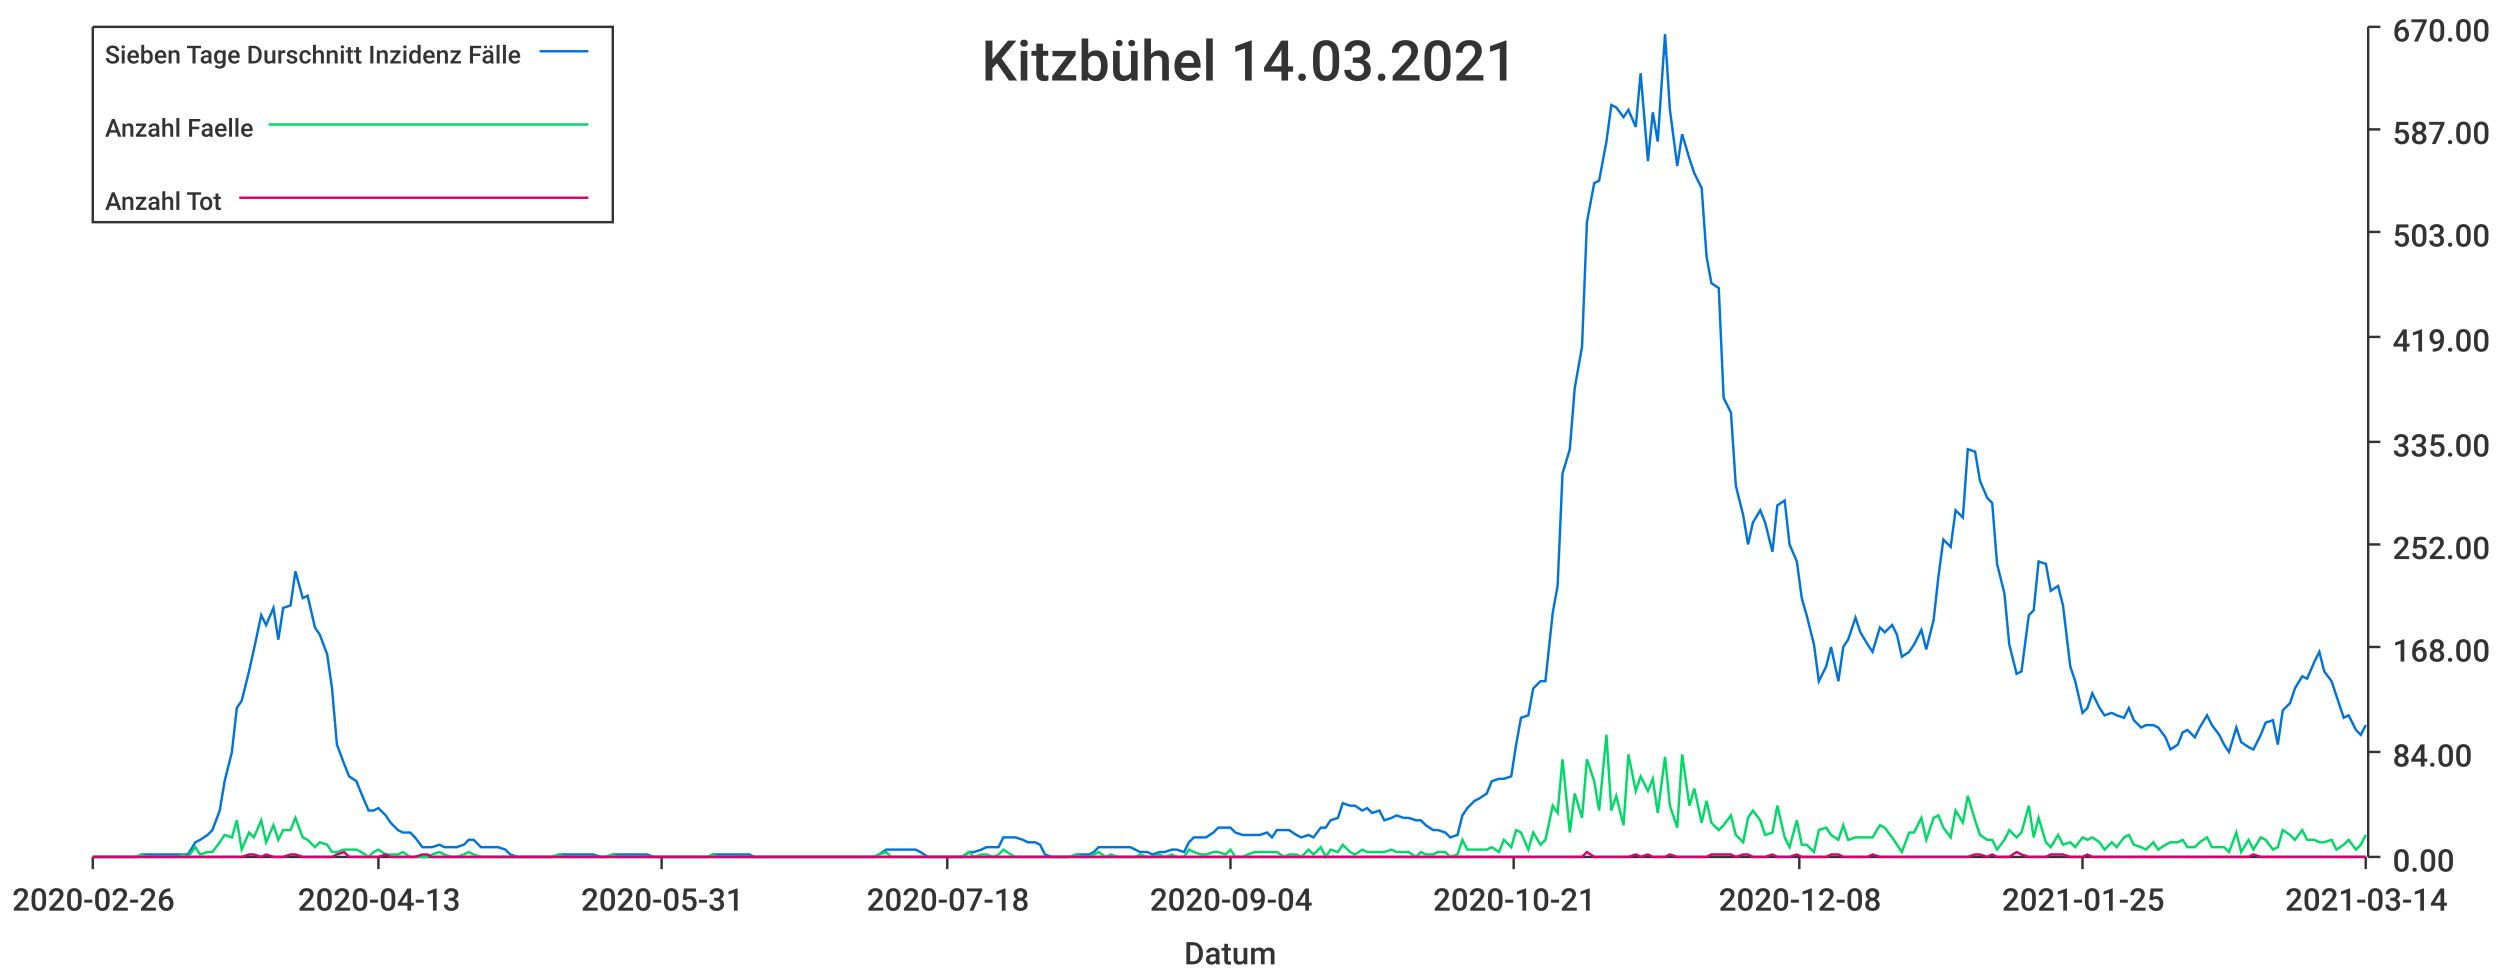
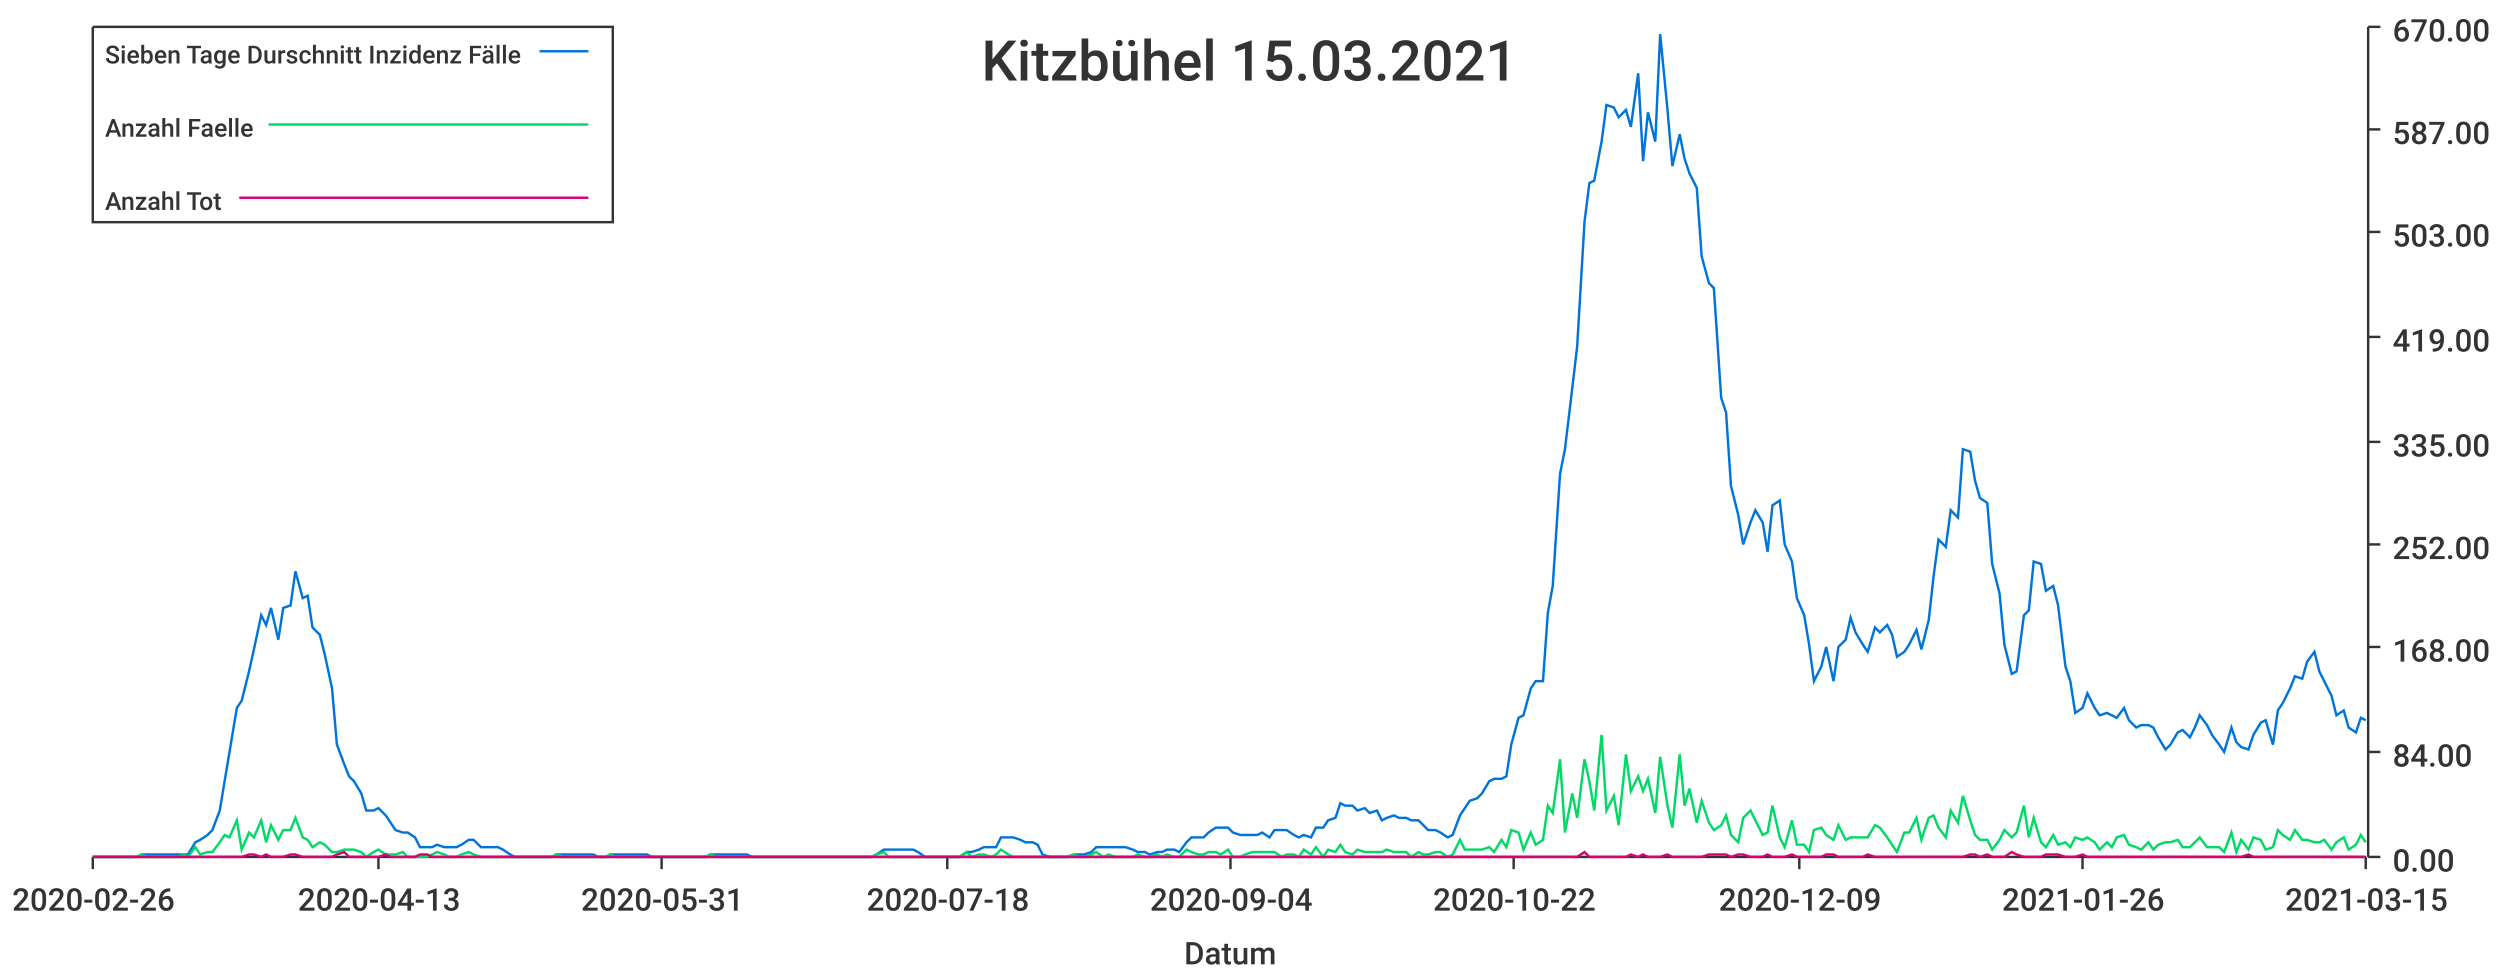
<svg xmlns="http://www.w3.org/2000/svg" width="1024" height="400">\n<path d="M 0 0 L 1024 0 L 1024 400 L 0 400 L 0 0" style="stroke-width:0;stroke:rgba(255,255,255,1.0);fill:rgba(255,255,255,1.0)" />
  <path d="M 38 11 L 969 11 L 969 351 L 38 351 L 38 11" style="stroke-width:0;stroke:rgba(255,255,255,1.0);fill:rgba(255,255,255,1.0)" />
  <path d="M 38 351 L 969 351" style="stroke-width:1;stroke:rgba(51,51,51,1.0);fill:none" />
  <path d="M 38 351 L 38 356" style="stroke-width:1;stroke:rgba(51,51,51,1.0);fill:none" />
  <text x="5" y="373" style="stroke-width:0;stroke:none;fill:rgba(51,51,51,1.0);font-size:12.8px;font-family:'Roboto Medium',sans-serif">2020-02-26</text>
  <path d="M 155 351 L 155 356" style="stroke-width:1;stroke:rgba(51,51,51,1.0);fill:none" />
  <text x="122" y="373" style="stroke-width:0;stroke:none;fill:rgba(51,51,51,1.0);font-size:12.8px;font-family:'Roboto Medium',sans-serif">2020-04-13</text>
  <path d="M 271 351 L 271 356" style="stroke-width:1;stroke:rgba(51,51,51,1.0);fill:none" />
  <text x="238" y="373" style="stroke-width:0;stroke:none;fill:rgba(51,51,51,1.0);font-size:12.8px;font-family:'Roboto Medium',sans-serif">2020-05-31</text>
  <path d="M 388 351 L 388 356" style="stroke-width:1;stroke:rgba(51,51,51,1.0);fill:none" />
  <text x="355" y="373" style="stroke-width:0;stroke:none;fill:rgba(51,51,51,1.0);font-size:12.8px;font-family:'Roboto Medium',sans-serif">2020-07-18</text>
  <path d="M 504 351 L 504 356" style="stroke-width:1;stroke:rgba(51,51,51,1.0);fill:none" />
  <text x="471" y="373" style="stroke-width:0;stroke:none;fill:rgba(51,51,51,1.0);font-size:12.8px;font-family:'Roboto Medium',sans-serif">2020-09-04</text>
  <path d="M 620 351 L 620 356" style="stroke-width:1;stroke:rgba(51,51,51,1.0);fill:none" />
-   <text x="587" y="373" style="stroke-width:0;stroke:none;fill:rgba(51,51,51,1.0);font-size:12.8px;font-family:'Roboto Medium',sans-serif">2020-10-21</text>
+   <text x="587" y="373" style="stroke-width:0;stroke:none;fill:rgba(51,51,51,1.0);font-size:12.8px;font-family:'Roboto Medium',sans-serif">2020-10-22</text>
  <path d="M 737 351 L 737 356" style="stroke-width:1;stroke:rgba(51,51,51,1.0);fill:none" />
-   <text x="704" y="373" style="stroke-width:0;stroke:none;fill:rgba(51,51,51,1.0);font-size:12.8px;font-family:'Roboto Medium',sans-serif">2020-12-08</text>
+   <text x="704" y="373" style="stroke-width:0;stroke:none;fill:rgba(51,51,51,1.0);font-size:12.8px;font-family:'Roboto Medium',sans-serif">2020-12-09</text>
  <path d="M 853 351 L 853 356" style="stroke-width:1;stroke:rgba(51,51,51,1.0);fill:none" />
-   <text x="820" y="373" style="stroke-width:0;stroke:none;fill:rgba(51,51,51,1.0);font-size:12.8px;font-family:'Roboto Medium',sans-serif">2021-01-25</text>
+   <text x="820" y="373" style="stroke-width:0;stroke:none;fill:rgba(51,51,51,1.0);font-size:12.8px;font-family:'Roboto Medium',sans-serif">2021-01-26</text>
  <path d="M 969 351 L 969 356" style="stroke-width:1;stroke:rgba(51,51,51,1.0);fill:none" />
-   <text x="936" y="373" style="stroke-width:0;stroke:none;fill:rgba(51,51,51,1.0);font-size:12.8px;font-family:'Roboto Medium',sans-serif">2021-03-14</text>
+   <text x="936" y="373" style="stroke-width:0;stroke:none;fill:rgba(51,51,51,1.0);font-size:12.8px;font-family:'Roboto Medium',sans-serif">2021-03-15</text>
  <text x="485" y="395" style="stroke-width:0;stroke:none;fill:rgba(51,51,51,1.0);font-size:12.8px;font-family:'Roboto Medium',sans-serif">Datum</text>
  <path d="M 970 351 L 970 11" style="stroke-width:1;stroke:rgba(51,51,51,1.0);fill:none" />
  <path d="M 970 351 L 975 351" style="stroke-width:1;stroke:rgba(51,51,51,1.0);fill:none" />
  <text x="980" y="357" style="stroke-width:0;stroke:none;fill:rgba(51,51,51,1.0);font-size:12.8px;font-family:'Roboto Medium',sans-serif">0.00</text>
  <path d="M 970 308 L 975 308" style="stroke-width:1;stroke:rgba(51,51,51,1.0);fill:none" />
  <text x="980" y="314" style="stroke-width:0;stroke:none;fill:rgba(51,51,51,1.0);font-size:12.8px;font-family:'Roboto Medium',sans-serif">84.00</text>
  <path d="M 970 265 L 975 265" style="stroke-width:1;stroke:rgba(51,51,51,1.0);fill:none" />
  <text x="980" y="271" style="stroke-width:0;stroke:none;fill:rgba(51,51,51,1.0);font-size:12.8px;font-family:'Roboto Medium',sans-serif">168.00</text>
  <path d="M 970 223 L 975 223" style="stroke-width:1;stroke:rgba(51,51,51,1.0);fill:none" />
  <text x="980" y="229" style="stroke-width:0;stroke:none;fill:rgba(51,51,51,1.0);font-size:12.8px;font-family:'Roboto Medium',sans-serif">252.00</text>
  <path d="M 970 181 L 975 181" style="stroke-width:1;stroke:rgba(51,51,51,1.0);fill:none" />
  <text x="980" y="187" style="stroke-width:0;stroke:none;fill:rgba(51,51,51,1.0);font-size:12.8px;font-family:'Roboto Medium',sans-serif">335.00</text>
  <path d="M 970 138 L 975 138" style="stroke-width:1;stroke:rgba(51,51,51,1.0);fill:none" />
  <text x="980" y="144" style="stroke-width:0;stroke:none;fill:rgba(51,51,51,1.0);font-size:12.8px;font-family:'Roboto Medium',sans-serif">419.00</text>
  <path d="M 970 95 L 975 95" style="stroke-width:1;stroke:rgba(51,51,51,1.0);fill:none" />
  <text x="980" y="101" style="stroke-width:0;stroke:none;fill:rgba(51,51,51,1.0);font-size:12.8px;font-family:'Roboto Medium',sans-serif">503.00</text>
  <path d="M 970 53 L 975 53" style="stroke-width:1;stroke:rgba(51,51,51,1.0);fill:none" />
  <text x="980" y="59" style="stroke-width:0;stroke:none;fill:rgba(51,51,51,1.0);font-size:12.8px;font-family:'Roboto Medium',sans-serif">587.00</text>
  <path d="M 970 11 L 975 11" style="stroke-width:1;stroke:rgba(51,51,51,1.0);fill:none" />
  <text x="980" y="17" style="stroke-width:0;stroke:none;fill:rgba(51,51,51,1.0);font-size:12.8px;font-family:'Roboto Medium',sans-serif">670.00</text>
-   <path d="M 38 351 L 41 351 L 43 351 L 46 351 L 48 351 L 51 351 L 53 351 L 56 351 L 58 350 L 60 350 L 63 350 L 65 350 L 68 350 L 70 350 L 73 350 L 75 350 L 77 350 L 80 345 L 82 344 L 85 342 L 87 340 L 90 332 L 92 320 L 95 308 L 97 290 L 99 287 L 102 275 L 104 266 L 107 252 L 109 256 L 112 249 L 114 262 L 116 249 L 119 248 L 121 234 L 124 245 L 126 244 L 129 257 L 131 260 L 134 268 L 136 282 L 138 305 L 141 313 L 143 318 L 146 320 L 148 325 L 151 332 L 153 332 L 155 331 L 158 334 L 160 337 L 163 340 L 165 341 L 168 341 L 170 343 L 173 347 L 175 347 L 177 347 L 180 346 L 182 347 L 185 347 L 187 347 L 190 346 L 192 344 L 194 344 L 197 347 L 199 347 L 202 347 L 204 347 L 207 348 L 209 350 L 212 351 L 214 351 L 216 351 L 219 351 L 221 351 L 224 351 L 226 351 L 229 350 L 231 350 L 233 350 L 236 350 L 238 350 L 241 350 L 243 350 L 246 351 L 248 351 L 251 350 L 253 350 L 255 350 L 258 350 L 260 350 L 263 350 L 265 350 L 268 351 L 270 351 L 272 351 L 275 351 L 277 351 L 280 351 L 282 351 L 285 351 L 287 351 L 290 351 L 292 350 L 294 350 L 297 350 L 299 350 L 302 350 L 304 350 L 307 350 L 309 351 L 311 351 L 314 351 L 316 351 L 319 351 L 321 351 L 324 351 L 326 351 L 329 351 L 331 351 L 333 351 L 336 351 L 338 351 L 341 351 L 343 351 L 346 351 L 348 351 L 350 351 L 353 351 L 355 351 L 358 351 L 360 350 L 363 348 L 365 348 L 368 348 L 370 348 L 372 348 L 375 348 L 377 349 L 380 351 L 382 351 L 385 351 L 387 351 L 389 351 L 392 351 L 394 351 L 397 349 L 399 349 L 402 348 L 404 347 L 407 347 L 409 347 L 411 343 L 414 343 L 416 343 L 419 344 L 421 345 L 424 345 L 426 346 L 428 350 L 431 351 L 433 351 L 436 351 L 438 351 L 441 350 L 443 350 L 446 350 L 448 349 L 450 347 L 453 347 L 455 347 L 458 347 L 460 347 L 463 347 L 465 348 L 467 349 L 470 349 L 472 350 L 475 349 L 477 349 L 480 348 L 482 348 L 485 349 L 487 345 L 489 343 L 492 343 L 494 343 L 497 341 L 499 339 L 502 339 L 504 339 L 506 341 L 509 342 L 511 342 L 514 342 L 516 342 L 519 341 L 521 343 L 523 340 L 526 340 L 528 340 L 531 342 L 533 343 L 536 342 L 538 343 L 541 339 L 543 339 L 545 336 L 548 335 L 550 329 L 553 330 L 555 330 L 558 332 L 560 331 L 562 333 L 565 332 L 567 336 L 570 335 L 572 334 L 575 335 L 577 335 L 580 336 L 582 336 L 584 338 L 587 340 L 589 340 L 592 341 L 594 343 L 597 342 L 599 334 L 601 331 L 604 328 L 606 327 L 609 325 L 611 320 L 614 319 L 616 319 L 619 318 L 621 305 L 623 294 L 626 293 L 628 282 L 631 279 L 633 279 L 636 251 L 638 240 L 640 194 L 643 184 L 645 159 L 648 142 L 650 91 L 653 75 L 655 74 L 658 58 L 660 43 L 662 44 L 665 48 L 667 45 L 670 52 L 672 30 L 675 66 L 677 46 L 679 58 L 682 14 L 684 45 L 687 68 L 689 55 L 692 65 L 694 71 L 697 77 L 699 105 L 701 116 L 704 118 L 706 163 L 709 169 L 711 199 L 714 211 L 716 223 L 718 214 L 721 209 L 723 214 L 726 226 L 728 207 L 731 205 L 733 223 L 736 230 L 738 245 L 740 252 L 743 264 L 745 279 L 748 273 L 750 265 L 753 279 L 755 265 L 757 262 L 760 253 L 762 259 L 765 264 L 767 267 L 770 257 L 772 259 L 775 256 L 777 260 L 779 269 L 782 267 L 784 264 L 787 258 L 789 266 L 792 254 L 794 236 L 796 221 L 799 224 L 801 209 L 804 212 L 806 184 L 809 185 L 811 197 L 814 204 L 816 206 L 818 231 L 821 243 L 823 264 L 826 276 L 828 275 L 831 252 L 833 250 L 835 230 L 838 231 L 840 242 L 843 240 L 845 248 L 848 273 L 850 279 L 853 292 L 855 290 L 857 284 L 860 290 L 862 293 L 865 292 L 867 293 L 870 294 L 872 290 L 874 295 L 877 298 L 879 297 L 882 297 L 884 298 L 887 302 L 889 307 L 892 305 L 894 300 L 896 299 L 899 302 L 901 298 L 904 293 L 906 297 L 909 301 L 911 305 L 913 308 L 916 298 L 918 304 L 921 306 L 923 307 L 926 301 L 928 296 L 931 295 L 933 305 L 935 291 L 938 288 L 940 282 L 943 277 L 945 278 L 948 271 L 950 267 L 952 275 L 955 279 L 957 285 L 960 294 L 962 293 L 965 299 L 967 301 L 969 297" style="stroke-width:1;stroke:rgba(0,116,217,1.0);fill:none" />
-   <path d="M 38 351 L 41 351 L 43 351 L 46 351 L 48 351 L 51 351 L 53 351 L 56 351 L 58 350 L 60 351 L 63 351 L 65 351 L 68 351 L 70 351 L 73 351 L 75 350 L 77 351 L 80 347 L 82 350 L 85 349 L 87 349 L 90 345 L 92 342 L 95 343 L 97 336 L 99 348 L 102 341 L 104 343 L 107 336 L 109 345 L 112 338 L 114 344 L 116 340 L 119 340 L 121 335 L 124 343 L 126 344 L 129 347 L 131 345 L 134 346 L 136 349 L 138 349 L 141 348 L 143 348 L 146 348 L 148 349 L 151 351 L 153 349 L 155 348 L 158 350 L 160 350 L 163 350 L 165 349 L 168 351 L 170 351 L 173 351 L 175 351 L 177 350 L 180 349 L 182 350 L 185 351 L 187 351 L 190 350 L 192 349 L 194 350 L 197 351 L 199 351 L 202 351 L 204 351 L 207 351 L 209 351 L 212 351 L 214 351 L 216 351 L 219 351 L 221 351 L 224 351 L 226 351 L 229 350 L 231 351 L 233 351 L 236 351 L 238 351 L 241 351 L 243 351 L 246 351 L 248 351 L 251 350 L 253 351 L 255 351 L 258 351 L 260 351 L 263 351 L 265 351 L 268 351 L 270 351 L 272 351 L 275 351 L 277 351 L 280 351 L 282 351 L 285 351 L 287 351 L 290 351 L 292 350 L 294 351 L 297 351 L 299 351 L 302 351 L 304 351 L 307 351 L 309 351 L 311 351 L 314 351 L 316 351 L 319 351 L 321 351 L 324 351 L 326 351 L 329 351 L 331 351 L 333 351 L 336 351 L 338 351 L 341 351 L 343 351 L 346 351 L 348 351 L 350 351 L 353 351 L 355 351 L 358 351 L 360 350 L 363 349 L 365 351 L 368 351 L 370 351 L 372 351 L 375 351 L 377 351 L 380 351 L 382 351 L 385 351 L 387 351 L 389 351 L 392 351 L 394 351 L 397 349 L 399 351 L 402 350 L 404 350 L 407 351 L 409 350 L 411 348 L 414 350 L 416 351 L 419 351 L 421 351 L 424 351 L 426 351 L 428 351 L 431 351 L 433 351 L 436 351 L 438 351 L 441 350 L 443 351 L 446 351 L 448 350 L 450 349 L 453 351 L 455 350 L 458 351 L 460 351 L 463 351 L 465 351 L 467 350 L 470 351 L 472 351 L 475 350 L 477 351 L 480 350 L 482 351 L 485 351 L 487 348 L 489 349 L 492 350 L 494 350 L 497 349 L 499 349 L 502 350 L 504 348 L 506 351 L 509 351 L 511 350 L 514 349 L 516 349 L 519 349 L 521 349 L 523 349 L 526 351 L 528 350 L 531 350 L 533 351 L 536 348 L 538 350 L 541 347 L 543 351 L 545 348 L 548 349 L 550 346 L 553 349 L 555 350 L 558 348 L 560 349 L 562 349 L 565 349 L 567 349 L 570 348 L 572 349 L 575 349 L 577 349 L 580 351 L 582 349 L 584 350 L 587 350 L 589 349 L 592 349 L 594 351 L 597 350 L 599 344 L 601 348 L 604 348 L 606 348 L 609 348 L 611 347 L 614 349 L 616 344 L 619 347 L 621 340 L 623 341 L 626 348 L 628 341 L 631 346 L 633 344 L 636 330 L 638 333 L 640 311 L 643 341 L 645 325 L 648 335 L 650 311 L 653 320 L 655 332 L 658 301 L 660 332 L 662 326 L 665 338 L 667 309 L 670 324 L 672 318 L 675 324 L 677 319 L 679 333 L 682 310 L 684 330 L 687 339 L 689 309 L 692 330 L 694 323 L 697 337 L 699 328 L 701 337 L 704 340 L 706 338 L 709 334 L 711 342 L 714 345 L 716 335 L 718 332 L 721 336 L 723 342 L 726 341 L 728 330 L 731 343 L 733 347 L 736 336 L 738 346 L 740 346 L 743 349 L 745 340 L 748 339 L 750 342 L 753 344 L 755 338 L 757 344 L 760 343 L 762 343 L 765 343 L 767 343 L 770 338 L 772 339 L 775 343 L 777 346 L 779 349 L 782 341 L 784 341 L 787 335 L 789 344 L 792 335 L 794 334 L 796 339 L 799 343 L 801 332 L 804 337 L 806 326 L 809 336 L 811 342 L 814 344 L 816 344 L 818 348 L 821 344 L 823 340 L 826 343 L 828 341 L 831 330 L 833 343 L 835 335 L 838 345 L 840 347 L 843 342 L 845 346 L 848 345 L 850 347 L 853 343 L 855 344 L 857 343 L 860 345 L 862 348 L 865 345 L 867 347 L 870 343 L 872 342 L 874 346 L 877 347 L 879 348 L 882 345 L 884 348 L 887 346 L 889 345 L 892 345 L 894 344 L 896 347 L 899 347 L 901 345 L 904 343 L 906 347 L 909 347 L 911 347 L 913 349 L 916 341 L 918 349 L 921 344 L 923 348 L 926 343 L 928 344 L 931 348 L 933 347 L 935 340 L 938 342 L 940 344 L 943 340 L 945 344 L 948 344 L 950 345 L 952 345 L 955 344 L 957 348 L 960 346 L 962 344 L 965 348 L 967 346 L 969 342" style="stroke-width:1;stroke:rgba(0,217,101,1.0);fill:none" />
-   <path d="M 38 351 L 41 351 L 43 351 L 46 351 L 48 351 L 51 351 L 53 351 L 56 351 L 58 351 L 60 351 L 63 351 L 65 351 L 68 351 L 70 351 L 73 351 L 75 351 L 77 351 L 80 351 L 82 351 L 85 351 L 87 351 L 90 351 L 92 351 L 95 351 L 97 351 L 99 351 L 102 350 L 104 350 L 107 351 L 109 350 L 112 351 L 114 351 L 116 351 L 119 350 L 121 350 L 124 351 L 126 351 L 129 351 L 131 351 L 134 351 L 136 351 L 138 350 L 141 349 L 143 351 L 146 351 L 148 351 L 151 351 L 153 351 L 155 351 L 158 350 L 160 351 L 163 351 L 165 351 L 168 351 L 170 351 L 173 350 L 175 350 L 177 351 L 180 351 L 182 351 L 185 351 L 187 351 L 190 351 L 192 351 L 194 351 L 197 351 L 199 351 L 202 351 L 204 351 L 207 351 L 209 351 L 212 351 L 214 351 L 216 351 L 219 351 L 221 351 L 224 351 L 226 351 L 229 351 L 231 351 L 233 351 L 236 351 L 238 351 L 241 351 L 243 351 L 246 351 L 248 351 L 251 351 L 253 351 L 255 351 L 258 351 L 260 351 L 263 351 L 265 351 L 268 351 L 270 351 L 272 351 L 275 351 L 277 351 L 280 351 L 282 351 L 285 351 L 287 351 L 290 351 L 292 351 L 294 351 L 297 351 L 299 351 L 302 351 L 304 351 L 307 351 L 309 351 L 311 351 L 314 351 L 316 351 L 319 351 L 321 351 L 324 351 L 326 351 L 329 351 L 331 351 L 333 351 L 336 351 L 338 351 L 341 351 L 343 351 L 346 351 L 348 351 L 350 351 L 353 351 L 355 351 L 358 351 L 360 351 L 363 351 L 365 351 L 368 351 L 370 351 L 372 351 L 375 351 L 377 351 L 380 351 L 382 351 L 385 351 L 387 351 L 389 351 L 392 351 L 394 351 L 397 351 L 399 351 L 402 351 L 404 351 L 407 351 L 409 351 L 411 351 L 414 351 L 416 351 L 419 351 L 421 351 L 424 351 L 426 351 L 428 351 L 431 351 L 433 351 L 436 351 L 438 351 L 441 351 L 443 351 L 446 351 L 448 351 L 450 351 L 453 351 L 455 351 L 458 351 L 460 351 L 463 351 L 465 351 L 467 351 L 470 351 L 472 351 L 475 351 L 477 351 L 480 351 L 482 351 L 485 351 L 487 351 L 489 351 L 492 351 L 494 351 L 497 351 L 499 351 L 502 351 L 504 351 L 506 351 L 509 351 L 511 351 L 514 351 L 516 351 L 519 351 L 521 351 L 523 351 L 526 351 L 528 351 L 531 351 L 533 351 L 536 351 L 538 351 L 541 351 L 543 351 L 545 351 L 548 351 L 550 351 L 553 351 L 555 351 L 558 351 L 560 351 L 562 351 L 565 351 L 567 351 L 570 351 L 572 351 L 575 351 L 577 351 L 580 351 L 582 351 L 584 351 L 587 351 L 589 351 L 592 351 L 594 351 L 597 351 L 599 351 L 601 351 L 604 351 L 606 351 L 609 351 L 611 351 L 614 351 L 616 351 L 619 351 L 621 351 L 623 351 L 626 351 L 628 351 L 631 351 L 633 351 L 636 351 L 638 351 L 640 351 L 643 351 L 645 351 L 648 351 L 650 349 L 653 351 L 655 351 L 658 351 L 660 351 L 662 351 L 665 351 L 667 351 L 670 350 L 672 351 L 675 350 L 677 351 L 679 351 L 682 351 L 684 350 L 687 351 L 689 351 L 692 351 L 694 351 L 697 351 L 699 351 L 701 350 L 704 350 L 706 350 L 709 350 L 711 351 L 714 350 L 716 350 L 718 351 L 721 351 L 723 351 L 726 350 L 728 351 L 731 351 L 733 351 L 736 350 L 738 351 L 740 351 L 743 351 L 745 351 L 748 351 L 750 350 L 753 350 L 755 351 L 757 351 L 760 351 L 762 351 L 765 351 L 767 350 L 770 351 L 772 351 L 775 351 L 777 351 L 779 351 L 782 351 L 784 351 L 787 351 L 789 351 L 792 351 L 794 351 L 796 351 L 799 351 L 801 351 L 804 351 L 806 351 L 809 350 L 811 350 L 814 351 L 816 350 L 818 351 L 821 351 L 823 351 L 826 349 L 828 350 L 831 351 L 833 351 L 835 351 L 838 351 L 840 350 L 843 350 L 845 350 L 848 351 L 850 351 L 853 351 L 855 350 L 857 351 L 860 351 L 862 351 L 865 351 L 867 351 L 870 351 L 872 351 L 874 351 L 877 351 L 879 351 L 882 351 L 884 351 L 887 351 L 889 351 L 892 351 L 894 351 L 896 351 L 899 351 L 901 351 L 904 351 L 906 351 L 909 351 L 911 351 L 913 351 L 916 351 L 918 351 L 921 351 L 923 350 L 926 351 L 928 351 L 931 351 L 933 351 L 935 351 L 938 351 L 940 351 L 943 351 L 945 351 L 948 351 L 950 351 L 952 351 L 955 351 L 957 351 L 960 351 L 962 351 L 965 351 L 967 351 L 969 351" style="stroke-width:1;stroke:rgba(217,0,116,1.0);fill:none" />
-   <text x="402" y="33" style="stroke-width:0;stroke:none;fill:rgba(51,51,51,1.0);font-size:23.0px;font-family:'Roboto Medium',sans-serif">Kitzbühel 14.03.2021</text>
+   <path d="M 38 351 L 41 351 L 43 351 L 46 351 L 48 351 L 51 351 L 53 351 L 56 351 L 58 350 L 60 350 L 63 350 L 65 350 L 68 350 L 70 350 L 73 350 L 75 350 L 77 350 L 80 345 L 82 344 L 85 342 L 87 340 L 90 332 L 92 320 L 94 308 L 97 290 L 99 287 L 102 275 L 104 266 L 107 252 L 109 256 L 111 249 L 114 262 L 116 249 L 119 248 L 121 234 L 124 245 L 126 244 L 128 257 L 131 260 L 133 268 L 136 282 L 138 305 L 141 313 L 143 318 L 145 320 L 148 325 L 150 332 L 153 332 L 155 331 L 158 334 L 160 337 L 162 340 L 165 341 L 167 341 L 170 343 L 172 347 L 175 347 L 177 347 L 179 346 L 182 347 L 184 347 L 187 347 L 189 346 L 192 344 L 194 344 L 197 347 L 199 347 L 201 347 L 204 347 L 206 348 L 209 350 L 211 351 L 214 351 L 216 351 L 218 351 L 221 351 L 223 351 L 226 351 L 228 350 L 231 350 L 233 350 L 235 350 L 238 350 L 240 350 L 243 350 L 245 351 L 248 351 L 250 350 L 252 350 L 255 350 L 257 350 L 260 350 L 262 350 L 265 350 L 267 351 L 269 351 L 272 351 L 274 351 L 277 351 L 279 351 L 282 351 L 284 351 L 286 351 L 289 351 L 291 350 L 294 350 L 296 350 L 299 350 L 301 350 L 303 350 L 306 350 L 308 351 L 311 351 L 313 351 L 316 351 L 318 351 L 320 351 L 323 351 L 325 351 L 328 351 L 330 351 L 333 351 L 335 351 L 337 351 L 340 351 L 342 351 L 345 351 L 347 351 L 350 351 L 352 351 L 355 351 L 357 351 L 359 350 L 362 348 L 364 348 L 367 348 L 369 348 L 372 348 L 374 348 L 376 349 L 379 351 L 381 351 L 384 351 L 386 351 L 389 351 L 391 351 L 393 351 L 396 349 L 398 349 L 401 348 L 403 347 L 406 347 L 408 347 L 410 343 L 413 343 L 415 343 L 418 344 L 420 345 L 423 345 L 425 346 L 427 350 L 430 351 L 432 351 L 435 351 L 437 351 L 440 350 L 442 350 L 444 350 L 447 349 L 449 347 L 452 347 L 454 347 L 457 347 L 459 347 L 461 347 L 464 348 L 466 349 L 469 349 L 471 350 L 474 349 L 476 349 L 478 348 L 481 348 L 483 349 L 486 345 L 488 343 L 491 343 L 493 343 L 495 341 L 498 339 L 500 339 L 503 339 L 505 341 L 508 342 L 510 342 L 513 342 L 515 342 L 517 341 L 520 343 L 522 340 L 525 340 L 527 340 L 530 342 L 532 343 L 534 342 L 537 343 L 539 339 L 542 339 L 544 336 L 547 335 L 549 329 L 551 330 L 554 330 L 556 332 L 559 331 L 561 333 L 564 332 L 566 336 L 568 335 L 571 334 L 573 335 L 576 335 L 578 336 L 581 336 L 583 338 L 585 340 L 588 340 L 590 341 L 593 343 L 595 342 L 598 334 L 600 331 L 602 328 L 605 327 L 607 325 L 610 320 L 612 319 L 615 319 L 617 318 L 619 305 L 622 294 L 624 293 L 627 282 L 629 279 L 632 279 L 634 251 L 636 240 L 639 194 L 641 184 L 644 159 L 646 142 L 649 91 L 651 75 L 653 74 L 656 58 L 658 43 L 661 44 L 663 48 L 666 45 L 668 52 L 671 30 L 673 66 L 675 46 L 678 58 L 680 14 L 683 45 L 685 68 L 688 55 L 690 65 L 692 71 L 695 77 L 697 105 L 700 116 L 702 118 L 705 163 L 707 169 L 709 199 L 712 211 L 714 223 L 717 214 L 719 209 L 722 214 L 724 226 L 726 207 L 729 205 L 731 223 L 734 230 L 736 245 L 739 252 L 741 264 L 743 279 L 746 273 L 748 265 L 751 279 L 753 265 L 756 262 L 758 253 L 760 259 L 763 264 L 765 267 L 768 257 L 770 259 L 773 256 L 775 260 L 777 269 L 780 267 L 782 264 L 785 258 L 787 266 L 790 254 L 792 236 L 794 221 L 797 224 L 799 209 L 802 212 L 804 184 L 807 185 L 809 197 L 811 204 L 814 206 L 816 231 L 819 243 L 821 264 L 824 276 L 826 275 L 829 252 L 831 250 L 833 230 L 836 231 L 838 242 L 841 240 L 843 248 L 846 273 L 848 279 L 850 292 L 853 290 L 855 284 L 858 290 L 860 293 L 863 292 L 865 293 L 867 294 L 870 290 L 872 295 L 875 298 L 877 297 L 880 297 L 882 298 L 884 302 L 887 307 L 889 305 L 892 300 L 894 299 L 897 302 L 899 298 L 901 293 L 904 297 L 906 301 L 909 305 L 911 308 L 914 298 L 916 304 L 918 306 L 921 307 L 923 301 L 926 296 L 928 295 L 931 305 L 933 291 L 935 288 L 938 282 L 940 277 L 943 278 L 945 271 L 948 267 L 950 275 L 952 279 L 955 285 L 957 293 L 960 291 L 962 298 L 965 300 L 967 294 L 969 295" style="stroke-width:1;stroke:rgba(0,116,217,1.0);fill:none" />
+   <path d="M 38 351 L 41 351 L 43 351 L 46 351 L 48 351 L 51 351 L 53 351 L 56 351 L 58 350 L 60 351 L 63 351 L 65 351 L 68 351 L 70 351 L 73 351 L 75 350 L 77 351 L 80 347 L 82 350 L 85 349 L 87 349 L 90 345 L 92 342 L 94 343 L 97 336 L 99 348 L 102 341 L 104 343 L 107 336 L 109 345 L 111 338 L 114 344 L 116 340 L 119 340 L 121 335 L 124 343 L 126 344 L 128 347 L 131 345 L 133 346 L 136 349 L 138 349 L 141 348 L 143 348 L 145 348 L 148 349 L 150 351 L 153 349 L 155 348 L 158 350 L 160 350 L 162 350 L 165 349 L 167 351 L 170 351 L 172 351 L 175 351 L 177 350 L 179 349 L 182 350 L 184 351 L 187 351 L 189 350 L 192 349 L 194 350 L 197 351 L 199 351 L 201 351 L 204 351 L 206 351 L 209 351 L 211 351 L 214 351 L 216 351 L 218 351 L 221 351 L 223 351 L 226 351 L 228 350 L 231 351 L 233 351 L 235 351 L 238 351 L 240 351 L 243 351 L 245 351 L 248 351 L 250 350 L 252 351 L 255 351 L 257 351 L 260 351 L 262 351 L 265 351 L 267 351 L 269 351 L 272 351 L 274 351 L 277 351 L 279 351 L 282 351 L 284 351 L 286 351 L 289 351 L 291 350 L 294 351 L 296 351 L 299 351 L 301 351 L 303 351 L 306 351 L 308 351 L 311 351 L 313 351 L 316 351 L 318 351 L 320 351 L 323 351 L 325 351 L 328 351 L 330 351 L 333 351 L 335 351 L 337 351 L 340 351 L 342 351 L 345 351 L 347 351 L 350 351 L 352 351 L 355 351 L 357 351 L 359 350 L 362 349 L 364 351 L 367 351 L 369 351 L 372 351 L 374 351 L 376 351 L 379 351 L 381 351 L 384 351 L 386 351 L 389 351 L 391 351 L 393 351 L 396 349 L 398 351 L 401 350 L 403 350 L 406 351 L 408 350 L 410 348 L 413 350 L 415 351 L 418 351 L 420 351 L 423 351 L 425 351 L 427 351 L 430 351 L 432 351 L 435 351 L 437 351 L 440 350 L 442 351 L 444 351 L 447 350 L 449 349 L 452 351 L 454 350 L 457 351 L 459 351 L 461 351 L 464 351 L 466 350 L 469 351 L 471 351 L 474 350 L 476 351 L 478 350 L 481 351 L 483 351 L 486 348 L 488 349 L 491 350 L 493 350 L 495 349 L 498 349 L 500 350 L 503 348 L 505 351 L 508 351 L 510 350 L 513 349 L 515 349 L 517 349 L 520 349 L 522 349 L 525 351 L 527 350 L 530 350 L 532 351 L 534 348 L 537 350 L 539 347 L 542 351 L 544 348 L 547 349 L 549 346 L 551 349 L 554 350 L 556 348 L 559 349 L 561 349 L 564 349 L 566 349 L 568 348 L 571 349 L 573 349 L 576 349 L 578 351 L 581 349 L 583 350 L 585 350 L 588 349 L 590 349 L 593 351 L 595 350 L 598 344 L 600 348 L 602 348 L 605 348 L 607 348 L 610 347 L 612 349 L 615 344 L 617 347 L 619 340 L 622 341 L 624 348 L 627 341 L 629 346 L 632 344 L 634 330 L 636 333 L 639 311 L 641 341 L 644 325 L 646 335 L 649 311 L 651 320 L 653 332 L 656 301 L 658 332 L 661 326 L 663 338 L 666 309 L 668 324 L 671 318 L 673 324 L 675 319 L 678 333 L 680 310 L 683 330 L 685 339 L 688 309 L 690 330 L 692 323 L 695 337 L 697 328 L 700 337 L 702 340 L 705 338 L 707 334 L 709 342 L 712 345 L 714 335 L 717 332 L 719 336 L 722 342 L 724 341 L 726 330 L 729 343 L 731 347 L 734 336 L 736 346 L 739 346 L 741 349 L 743 340 L 746 339 L 748 342 L 751 344 L 753 338 L 756 344 L 758 343 L 760 343 L 763 343 L 765 343 L 768 338 L 770 339 L 773 343 L 775 346 L 777 349 L 780 341 L 782 341 L 785 335 L 787 344 L 790 335 L 792 334 L 794 339 L 797 343 L 799 332 L 802 337 L 804 326 L 807 336 L 809 342 L 811 344 L 814 344 L 816 348 L 819 344 L 821 340 L 824 343 L 826 341 L 829 330 L 831 343 L 833 335 L 836 345 L 838 347 L 841 342 L 843 346 L 846 345 L 848 347 L 850 343 L 853 344 L 855 343 L 858 345 L 860 348 L 863 345 L 865 347 L 867 343 L 870 342 L 872 346 L 875 347 L 877 348 L 880 345 L 882 348 L 884 346 L 887 345 L 889 345 L 892 344 L 894 347 L 897 347 L 899 345 L 901 343 L 904 347 L 906 347 L 909 347 L 911 349 L 914 341 L 916 349 L 918 344 L 921 348 L 923 343 L 926 344 L 928 348 L 931 347 L 933 340 L 935 342 L 938 344 L 940 340 L 943 344 L 945 344 L 948 345 L 950 345 L 952 344 L 955 348 L 957 345 L 960 343 L 962 348 L 965 346 L 967 342 L 969 345" style="stroke-width:1;stroke:rgba(0,217,101,1.0);fill:none" />
+   <path d="M 38 351 L 41 351 L 43 351 L 46 351 L 48 351 L 51 351 L 53 351 L 56 351 L 58 351 L 60 351 L 63 351 L 65 351 L 68 351 L 70 351 L 73 351 L 75 351 L 77 351 L 80 351 L 82 351 L 85 351 L 87 351 L 90 351 L 92 351 L 94 351 L 97 351 L 99 351 L 102 350 L 104 350 L 107 351 L 109 350 L 111 351 L 114 351 L 116 351 L 119 350 L 121 350 L 124 351 L 126 351 L 128 351 L 131 351 L 133 351 L 136 351 L 138 350 L 141 349 L 143 351 L 145 351 L 148 351 L 150 351 L 153 351 L 155 351 L 158 350 L 160 351 L 162 351 L 165 351 L 167 351 L 170 351 L 172 350 L 175 350 L 177 351 L 179 351 L 182 351 L 184 351 L 187 351 L 189 351 L 192 351 L 194 351 L 197 351 L 199 351 L 201 351 L 204 351 L 206 351 L 209 351 L 211 351 L 214 351 L 216 351 L 218 351 L 221 351 L 223 351 L 226 351 L 228 351 L 231 351 L 233 351 L 235 351 L 238 351 L 240 351 L 243 351 L 245 351 L 248 351 L 250 351 L 252 351 L 255 351 L 257 351 L 260 351 L 262 351 L 265 351 L 267 351 L 269 351 L 272 351 L 274 351 L 277 351 L 279 351 L 282 351 L 284 351 L 286 351 L 289 351 L 291 351 L 294 351 L 296 351 L 299 351 L 301 351 L 303 351 L 306 351 L 308 351 L 311 351 L 313 351 L 316 351 L 318 351 L 320 351 L 323 351 L 325 351 L 328 351 L 330 351 L 333 351 L 335 351 L 337 351 L 340 351 L 342 351 L 345 351 L 347 351 L 350 351 L 352 351 L 355 351 L 357 351 L 359 351 L 362 351 L 364 351 L 367 351 L 369 351 L 372 351 L 374 351 L 376 351 L 379 351 L 381 351 L 384 351 L 386 351 L 389 351 L 391 351 L 393 351 L 396 351 L 398 351 L 401 351 L 403 351 L 406 351 L 408 351 L 410 351 L 413 351 L 415 351 L 418 351 L 420 351 L 423 351 L 425 351 L 427 351 L 430 351 L 432 351 L 435 351 L 437 351 L 440 351 L 442 351 L 444 351 L 447 351 L 449 351 L 452 351 L 454 351 L 457 351 L 459 351 L 461 351 L 464 351 L 466 351 L 469 351 L 471 351 L 474 351 L 476 351 L 478 351 L 481 351 L 483 351 L 486 351 L 488 351 L 491 351 L 493 351 L 495 351 L 498 351 L 500 351 L 503 351 L 505 351 L 508 351 L 510 351 L 513 351 L 515 351 L 517 351 L 520 351 L 522 351 L 525 351 L 527 351 L 530 351 L 532 351 L 534 351 L 537 351 L 539 351 L 542 351 L 544 351 L 547 351 L 549 351 L 551 351 L 554 351 L 556 351 L 559 351 L 561 351 L 564 351 L 566 351 L 568 351 L 571 351 L 573 351 L 576 351 L 578 351 L 581 351 L 583 351 L 585 351 L 588 351 L 590 351 L 593 351 L 595 351 L 598 351 L 600 351 L 602 351 L 605 351 L 607 351 L 610 351 L 612 351 L 615 351 L 617 351 L 619 351 L 622 351 L 624 351 L 627 351 L 629 351 L 632 351 L 634 351 L 636 351 L 639 351 L 641 351 L 644 351 L 646 351 L 649 349 L 651 351 L 653 351 L 656 351 L 658 351 L 661 351 L 663 351 L 666 351 L 668 350 L 671 351 L 673 350 L 675 351 L 678 351 L 680 351 L 683 350 L 685 351 L 688 351 L 690 351 L 692 351 L 695 351 L 697 351 L 700 350 L 702 350 L 705 350 L 707 350 L 709 351 L 712 350 L 714 350 L 717 351 L 719 351 L 722 351 L 724 350 L 726 351 L 729 351 L 731 351 L 734 350 L 736 351 L 739 351 L 741 351 L 743 351 L 746 351 L 748 350 L 751 350 L 753 351 L 756 351 L 758 351 L 760 351 L 763 351 L 765 350 L 768 351 L 770 351 L 773 351 L 775 351 L 777 351 L 780 351 L 782 351 L 785 351 L 787 351 L 790 351 L 792 351 L 794 351 L 797 351 L 799 351 L 802 351 L 804 351 L 807 350 L 809 350 L 811 351 L 814 350 L 816 351 L 819 351 L 821 351 L 824 349 L 826 350 L 829 351 L 831 351 L 833 351 L 836 351 L 838 350 L 841 350 L 843 350 L 846 351 L 848 351 L 850 351 L 853 350 L 855 351 L 858 351 L 860 351 L 863 351 L 865 351 L 867 351 L 870 351 L 872 351 L 875 351 L 877 351 L 880 351 L 882 351 L 884 351 L 887 351 L 889 351 L 892 351 L 894 351 L 897 351 L 899 351 L 901 351 L 904 351 L 906 351 L 909 351 L 911 351 L 914 351 L 916 351 L 918 351 L 921 350 L 923 351 L 926 351 L 928 351 L 931 351 L 933 351 L 935 351 L 938 351 L 940 351 L 943 351 L 945 351 L 948 351 L 950 351 L 952 351 L 955 351 L 957 351 L 960 351 L 962 351 L 965 351 L 967 351 L 969 351" style="stroke-width:1;stroke:rgba(217,0,116,1.0);fill:none" />
+   <text x="402" y="33" style="stroke-width:0;stroke:none;fill:rgba(51,51,51,1.0);font-size:23.0px;font-family:'Roboto Medium',sans-serif">Kitzbühel 15.03.2021</text>
  <path d="M 38 11 L 251 11 L 251 91 L 38 91 L 38 11" style="stroke-width:1;stroke:rgba(51,51,51,1.0);fill:rgba(255,255,255,1.0)" />
  <text x="43" y="26" style="stroke-width:0;stroke:none;fill:rgba(51,51,51,1.0);font-size:10.2px;font-family:'Roboto Medium',sans-serif">Sieben Tage Durschnitt Inzidenz Fälle</text>
  <path d="M 221 21 L 241 21" style="stroke-width:1;stroke:rgba(0,116,217,1.0);fill:none" />
  <text x="43" y="56" style="stroke-width:0;stroke:none;fill:rgba(51,51,51,1.0);font-size:10.2px;font-family:'Roboto Medium',sans-serif">Anzahl Faelle</text>
  <path d="M 110 51 L 241 51" style="stroke-width:1;stroke:rgba(0,217,101,1.0);fill:none" />
  <text x="43" y="86" style="stroke-width:0;stroke:none;fill:rgba(51,51,51,1.0);font-size:10.2px;font-family:'Roboto Medium',sans-serif">Anzahl Tot</text>
  <path d="M 98 81 L 241 81" style="stroke-width:1;stroke:rgba(217,0,116,1.0);fill:none" />
</svg>
